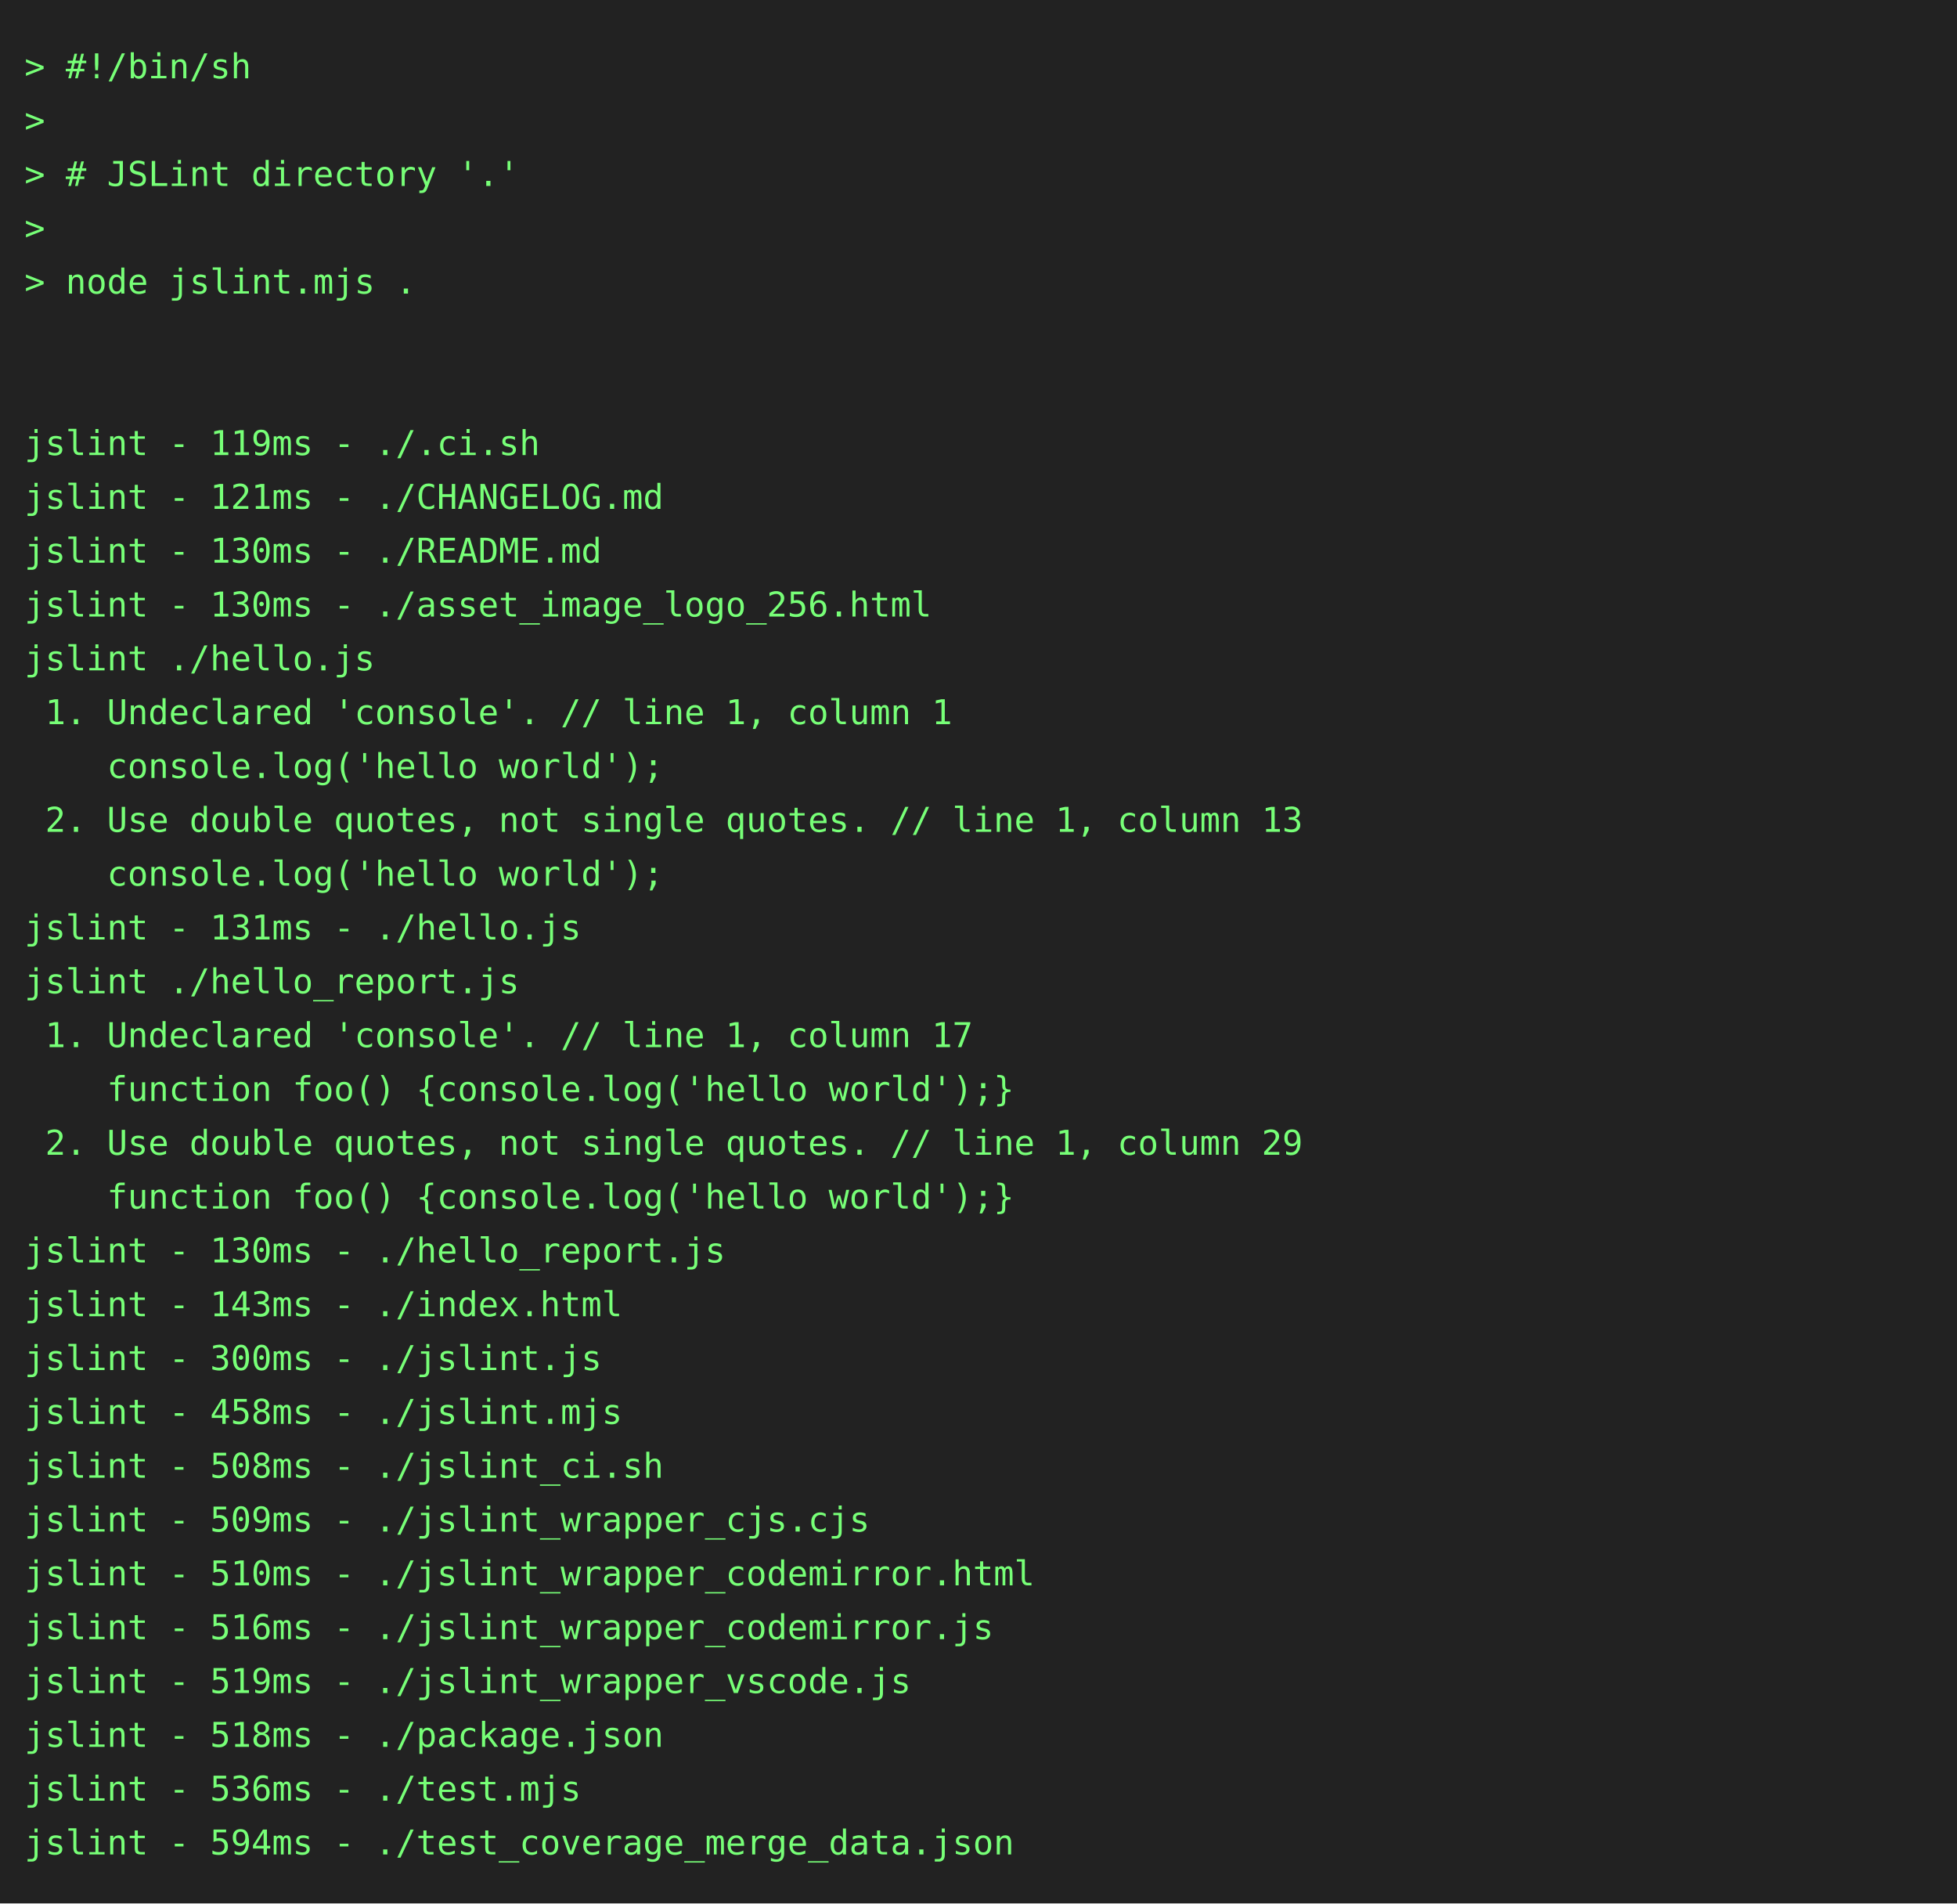
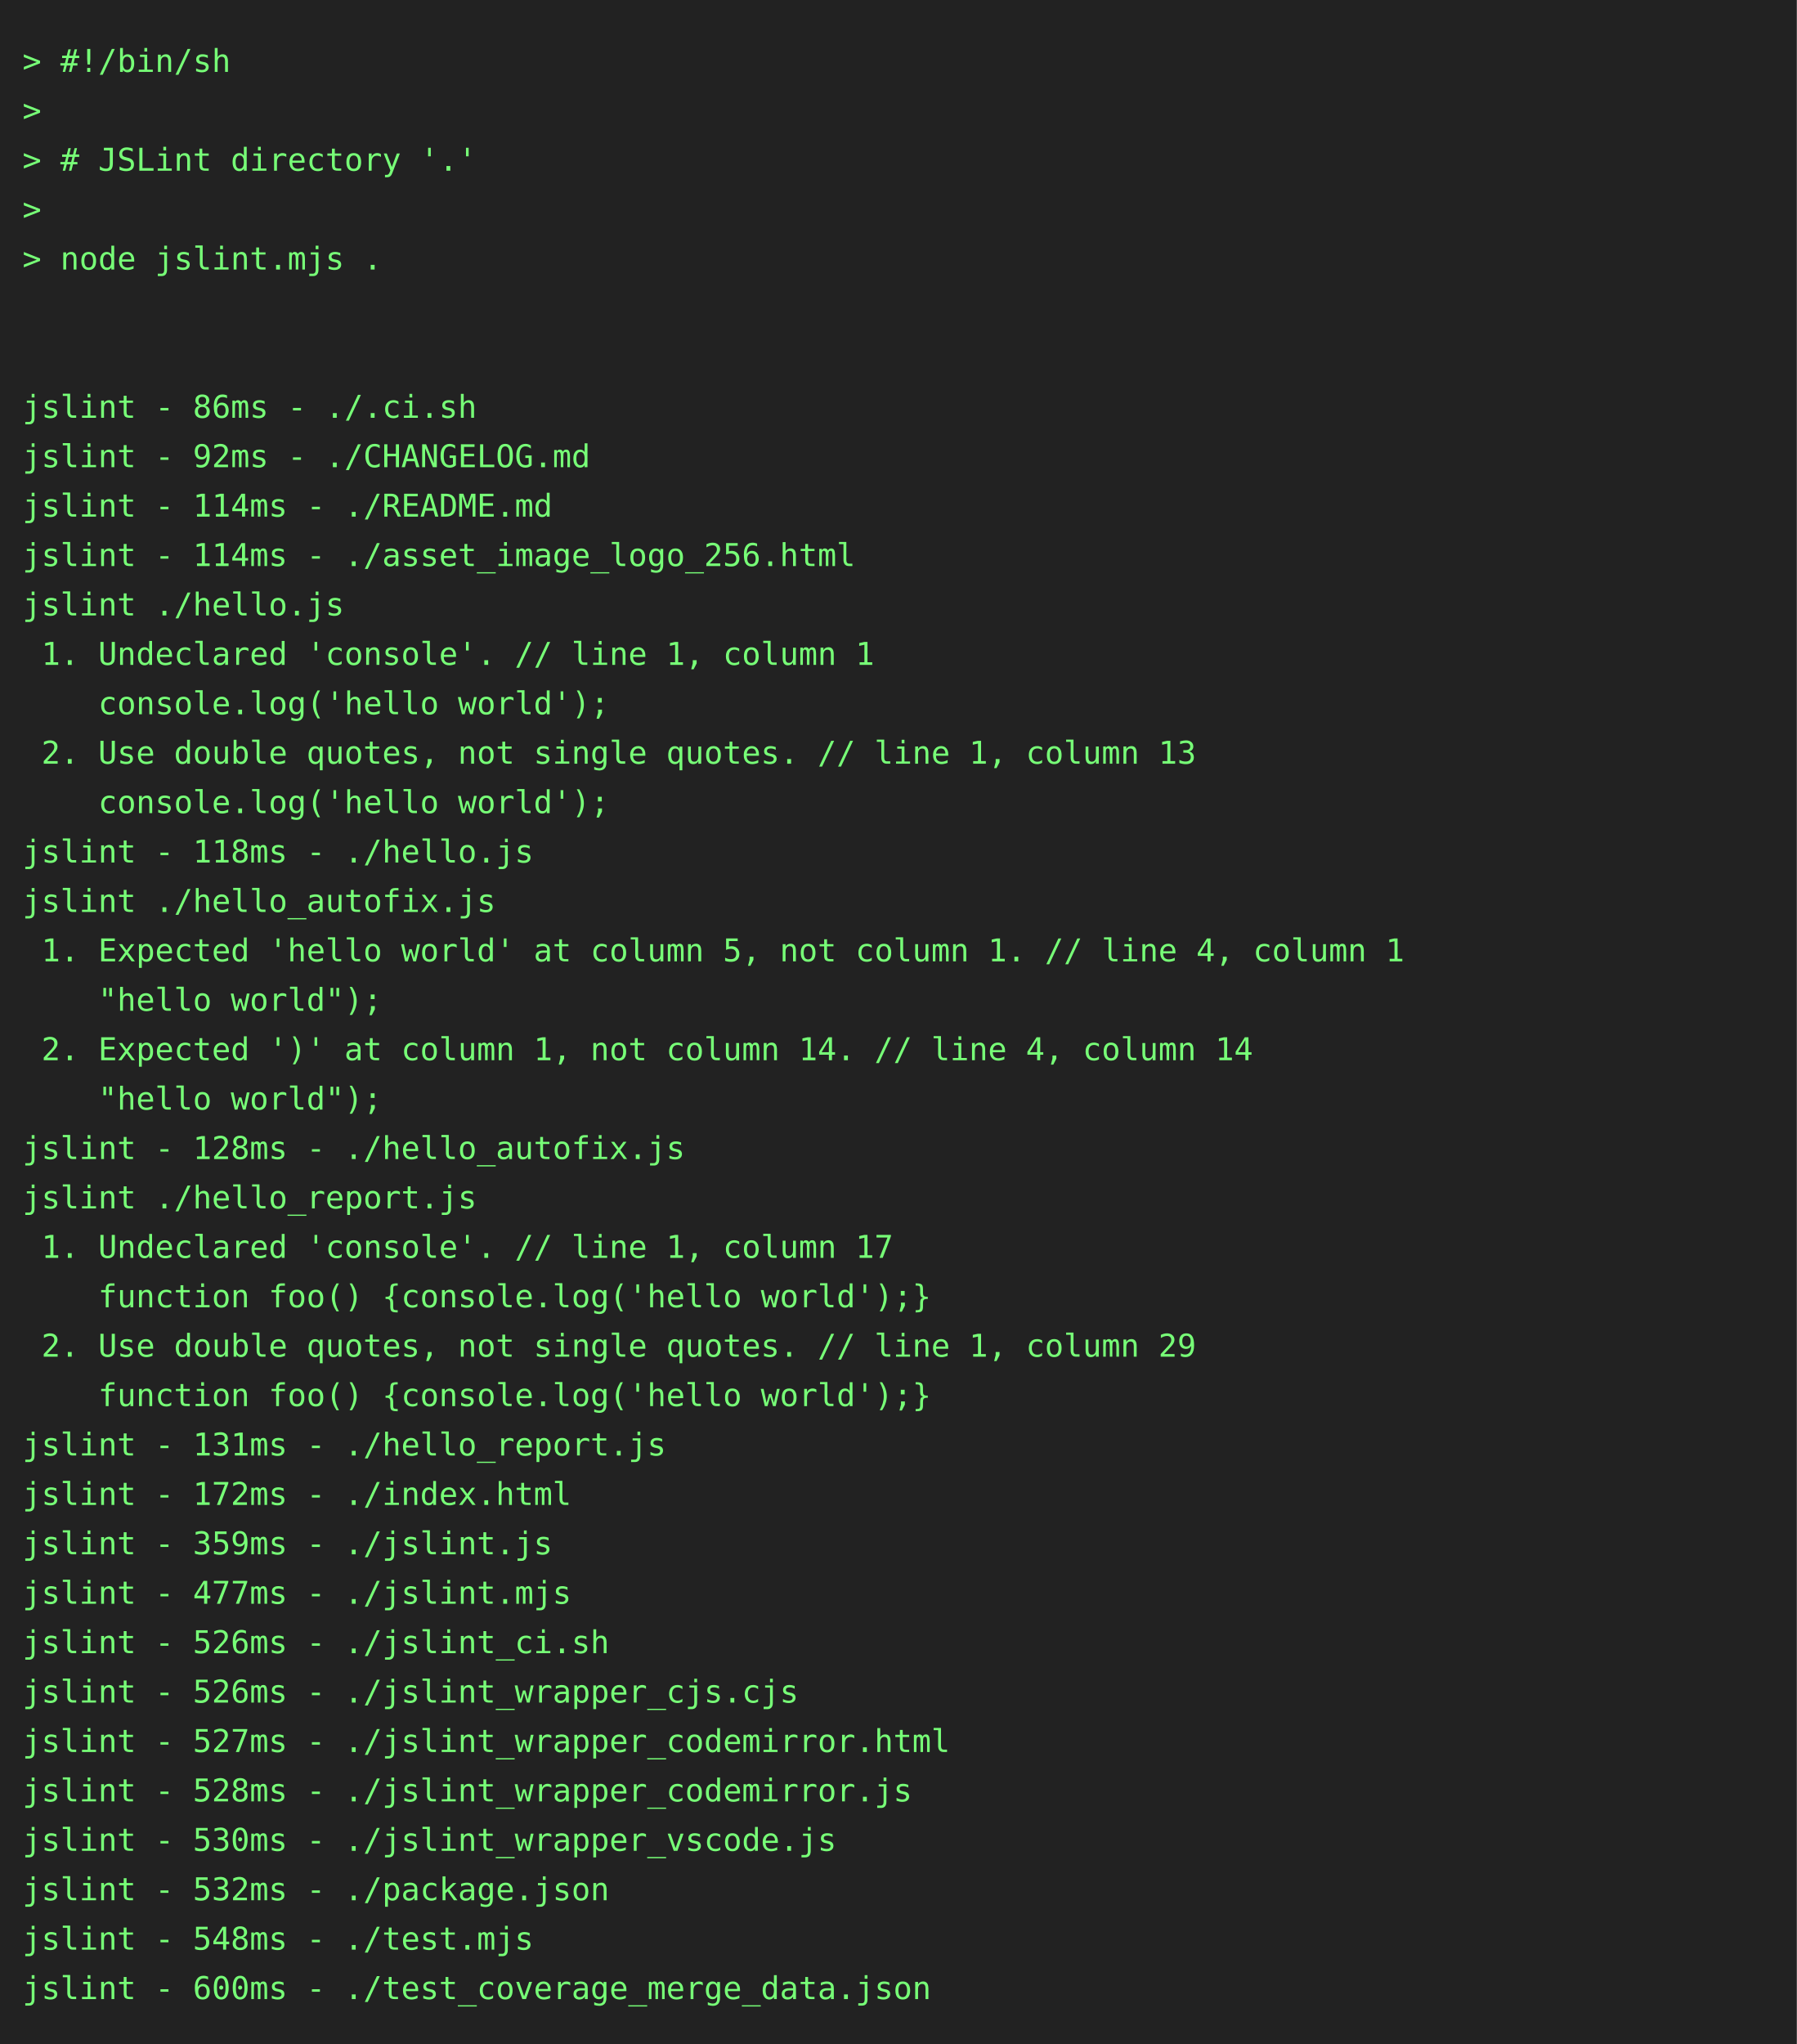
- <svg xmlns="http://www.w3.org/2000/svg" height="778" width="800">
-   <rect height="778" fill="#222" width="800" />
+ <svg xmlns="http://www.w3.org/2000/svg" height="910" width="800">
+   <rect height="910" fill="#222" width="800" />
  <text fill="#7f7" font-family="consolas, menlo, monospace" font-size="14" xml:space="preserve">
    <tspan lengthAdjust="spacingAndGlyphs" textLength="768" x="10" y="32">&gt; #!/bin/sh                                                                                      </tspan>
    <tspan lengthAdjust="spacingAndGlyphs" textLength="768" x="10" y="54">&gt;                                                                                                </tspan>
    <tspan lengthAdjust="spacingAndGlyphs" textLength="768" x="10" y="76">&gt; # JSLint directory '.'                                                                         </tspan>
    <tspan lengthAdjust="spacingAndGlyphs" textLength="768" x="10" y="98">&gt;                                                                                                </tspan>
    <tspan lengthAdjust="spacingAndGlyphs" textLength="768" x="10" y="120">&gt; node jslint.mjs .                                                                              </tspan>
    <tspan lengthAdjust="spacingAndGlyphs" textLength="768" x="10" y="142">                                                                                                 </tspan>
    <tspan lengthAdjust="spacingAndGlyphs" textLength="768" x="10" y="164">                                                                                                 </tspan>
-     <tspan lengthAdjust="spacingAndGlyphs" textLength="768" x="10" y="186">jslint - 119ms - ./.ci.sh                                                                        </tspan>
-     <tspan lengthAdjust="spacingAndGlyphs" textLength="768" x="10" y="208">jslint - 121ms - ./CHANGELOG.md                                                                  </tspan>
-     <tspan lengthAdjust="spacingAndGlyphs" textLength="768" x="10" y="230">jslint - 130ms - ./README.md                                                                     </tspan>
-     <tspan lengthAdjust="spacingAndGlyphs" textLength="768" x="10" y="252">jslint - 130ms - ./asset_image_logo_256.html                                                     </tspan>
+     <tspan lengthAdjust="spacingAndGlyphs" textLength="768" x="10" y="186">jslint - 86ms - ./.ci.sh                                                                         </tspan>
+     <tspan lengthAdjust="spacingAndGlyphs" textLength="768" x="10" y="208">jslint - 92ms - ./CHANGELOG.md                                                                   </tspan>
+     <tspan lengthAdjust="spacingAndGlyphs" textLength="768" x="10" y="230">jslint - 114ms - ./README.md                                                                     </tspan>
+     <tspan lengthAdjust="spacingAndGlyphs" textLength="768" x="10" y="252">jslint - 114ms - ./asset_image_logo_256.html                                                     </tspan>
    <tspan lengthAdjust="spacingAndGlyphs" textLength="768" x="10" y="274">jslint ./hello.js                                                                                </tspan>
    <tspan lengthAdjust="spacingAndGlyphs" textLength="768" x="10" y="296"> 1. Undeclared 'console'. // line 1, column 1                                                    </tspan>
    <tspan lengthAdjust="spacingAndGlyphs" textLength="768" x="10" y="318">    console.log('hello world');                                                                  </tspan>
    <tspan lengthAdjust="spacingAndGlyphs" textLength="768" x="10" y="340"> 2. Use double quotes, not single quotes. // line 1, column 13                                   </tspan>
    <tspan lengthAdjust="spacingAndGlyphs" textLength="768" x="10" y="362">    console.log('hello world');                                                                  </tspan>
-     <tspan lengthAdjust="spacingAndGlyphs" textLength="768" x="10" y="384">jslint - 131ms - ./hello.js                                                                      </tspan>
-     <tspan lengthAdjust="spacingAndGlyphs" textLength="768" x="10" y="406">jslint ./hello_report.js                                                                         </tspan>
-     <tspan lengthAdjust="spacingAndGlyphs" textLength="768" x="10" y="428"> 1. Undeclared 'console'. // line 1, column 17                                                   </tspan>
-     <tspan lengthAdjust="spacingAndGlyphs" textLength="768" x="10" y="450">    function foo() {console.log('hello world');}                                                 </tspan>
-     <tspan lengthAdjust="spacingAndGlyphs" textLength="768" x="10" y="472"> 2. Use double quotes, not single quotes. // line 1, column 29                                   </tspan>
-     <tspan lengthAdjust="spacingAndGlyphs" textLength="768" x="10" y="494">    function foo() {console.log('hello world');}                                                 </tspan>
-     <tspan lengthAdjust="spacingAndGlyphs" textLength="768" x="10" y="516">jslint - 130ms - ./hello_report.js                                                               </tspan>
-     <tspan lengthAdjust="spacingAndGlyphs" textLength="768" x="10" y="538">jslint - 143ms - ./index.html                                                                    </tspan>
-     <tspan lengthAdjust="spacingAndGlyphs" textLength="768" x="10" y="560">jslint - 300ms - ./jslint.js                                                                     </tspan>
-     <tspan lengthAdjust="spacingAndGlyphs" textLength="768" x="10" y="582">jslint - 458ms - ./jslint.mjs                                                                    </tspan>
-     <tspan lengthAdjust="spacingAndGlyphs" textLength="768" x="10" y="604">jslint - 508ms - ./jslint_ci.sh                                                                  </tspan>
-     <tspan lengthAdjust="spacingAndGlyphs" textLength="768" x="10" y="626">jslint - 509ms - ./jslint_wrapper_cjs.cjs                                                        </tspan>
-     <tspan lengthAdjust="spacingAndGlyphs" textLength="768" x="10" y="648">jslint - 510ms - ./jslint_wrapper_codemirror.html                                                </tspan>
-     <tspan lengthAdjust="spacingAndGlyphs" textLength="768" x="10" y="670">jslint - 516ms - ./jslint_wrapper_codemirror.js                                                  </tspan>
-     <tspan lengthAdjust="spacingAndGlyphs" textLength="768" x="10" y="692">jslint - 519ms - ./jslint_wrapper_vscode.js                                                      </tspan>
-     <tspan lengthAdjust="spacingAndGlyphs" textLength="768" x="10" y="714">jslint - 518ms - ./package.json                                                                  </tspan>
-     <tspan lengthAdjust="spacingAndGlyphs" textLength="768" x="10" y="736">jslint - 536ms - ./test.mjs                                                                      </tspan>
-     <tspan lengthAdjust="spacingAndGlyphs" textLength="768" x="10" y="758">jslint - 594ms - ./test_coverage_merge_data.json                                                 </tspan>
+     <tspan lengthAdjust="spacingAndGlyphs" textLength="768" x="10" y="384">jslint - 118ms - ./hello.js                                                                      </tspan>
+     <tspan lengthAdjust="spacingAndGlyphs" textLength="768" x="10" y="406">jslint ./hello_autofix.js                                                                        </tspan>
+     <tspan lengthAdjust="spacingAndGlyphs" textLength="768" x="10" y="428"> 1. Expected 'hello world' at column 5, not column 1. // line 4, column 1                        </tspan>
+     <tspan lengthAdjust="spacingAndGlyphs" textLength="768" x="10" y="450">    "hello world");                                                                              </tspan>
+     <tspan lengthAdjust="spacingAndGlyphs" textLength="768" x="10" y="472"> 2. Expected ')' at column 1, not column 14. // line 4, column 14                                </tspan>
+     <tspan lengthAdjust="spacingAndGlyphs" textLength="768" x="10" y="494">    "hello world");                                                                              </tspan>
+     <tspan lengthAdjust="spacingAndGlyphs" textLength="768" x="10" y="516">jslint - 128ms - ./hello_autofix.js                                                              </tspan>
+     <tspan lengthAdjust="spacingAndGlyphs" textLength="768" x="10" y="538">jslint ./hello_report.js                                                                         </tspan>
+     <tspan lengthAdjust="spacingAndGlyphs" textLength="768" x="10" y="560"> 1. Undeclared 'console'. // line 1, column 17                                                   </tspan>
+     <tspan lengthAdjust="spacingAndGlyphs" textLength="768" x="10" y="582">    function foo() {console.log('hello world');}                                                 </tspan>
+     <tspan lengthAdjust="spacingAndGlyphs" textLength="768" x="10" y="604"> 2. Use double quotes, not single quotes. // line 1, column 29                                   </tspan>
+     <tspan lengthAdjust="spacingAndGlyphs" textLength="768" x="10" y="626">    function foo() {console.log('hello world');}                                                 </tspan>
+     <tspan lengthAdjust="spacingAndGlyphs" textLength="768" x="10" y="648">jslint - 131ms - ./hello_report.js                                                               </tspan>
+     <tspan lengthAdjust="spacingAndGlyphs" textLength="768" x="10" y="670">jslint - 172ms - ./index.html                                                                    </tspan>
+     <tspan lengthAdjust="spacingAndGlyphs" textLength="768" x="10" y="692">jslint - 359ms - ./jslint.js                                                                     </tspan>
+     <tspan lengthAdjust="spacingAndGlyphs" textLength="768" x="10" y="714">jslint - 477ms - ./jslint.mjs                                                                    </tspan>
+     <tspan lengthAdjust="spacingAndGlyphs" textLength="768" x="10" y="736">jslint - 526ms - ./jslint_ci.sh                                                                  </tspan>
+     <tspan lengthAdjust="spacingAndGlyphs" textLength="768" x="10" y="758">jslint - 526ms - ./jslint_wrapper_cjs.cjs                                                        </tspan>
+     <tspan lengthAdjust="spacingAndGlyphs" textLength="768" x="10" y="780">jslint - 527ms - ./jslint_wrapper_codemirror.html                                                </tspan>
+     <tspan lengthAdjust="spacingAndGlyphs" textLength="768" x="10" y="802">jslint - 528ms - ./jslint_wrapper_codemirror.js                                                  </tspan>
+     <tspan lengthAdjust="spacingAndGlyphs" textLength="768" x="10" y="824">jslint - 530ms - ./jslint_wrapper_vscode.js                                                      </tspan>
+     <tspan lengthAdjust="spacingAndGlyphs" textLength="768" x="10" y="846">jslint - 532ms - ./package.json                                                                  </tspan>
+     <tspan lengthAdjust="spacingAndGlyphs" textLength="768" x="10" y="868">jslint - 548ms - ./test.mjs                                                                      </tspan>
+     <tspan lengthAdjust="spacingAndGlyphs" textLength="768" x="10" y="890">jslint - 600ms - ./test_coverage_merge_data.json                                                 </tspan>
  </text>
</svg>
